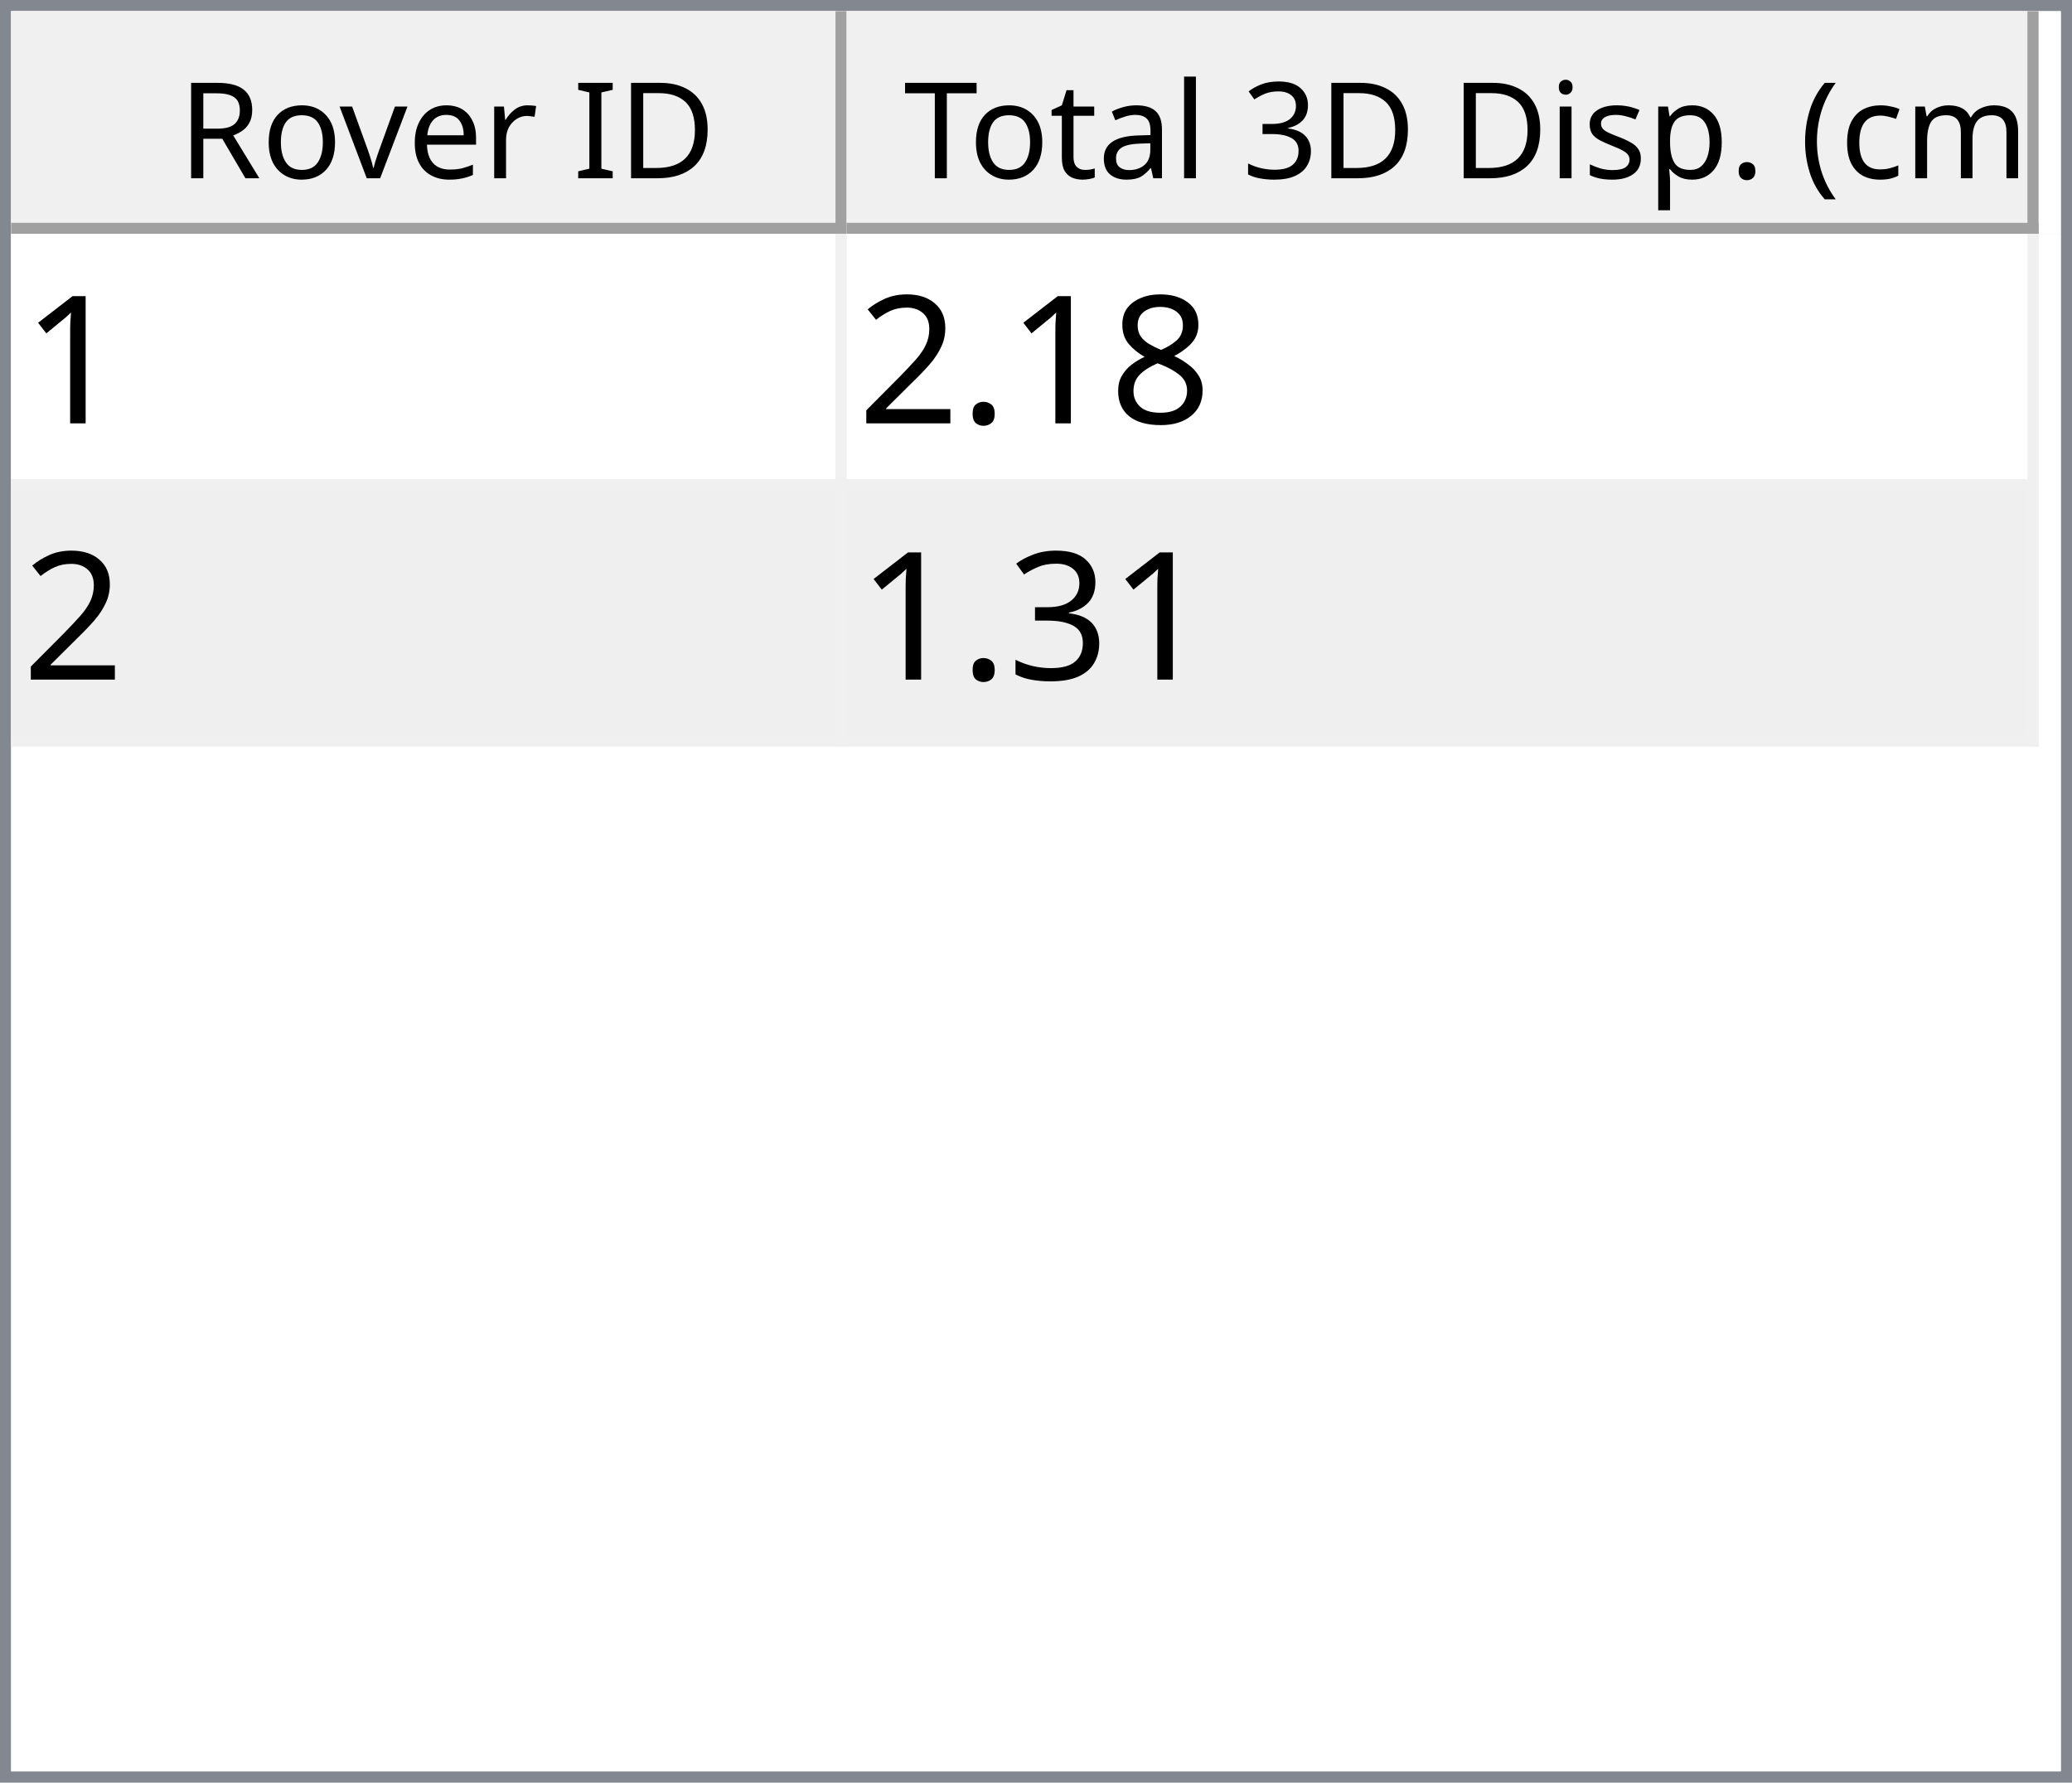
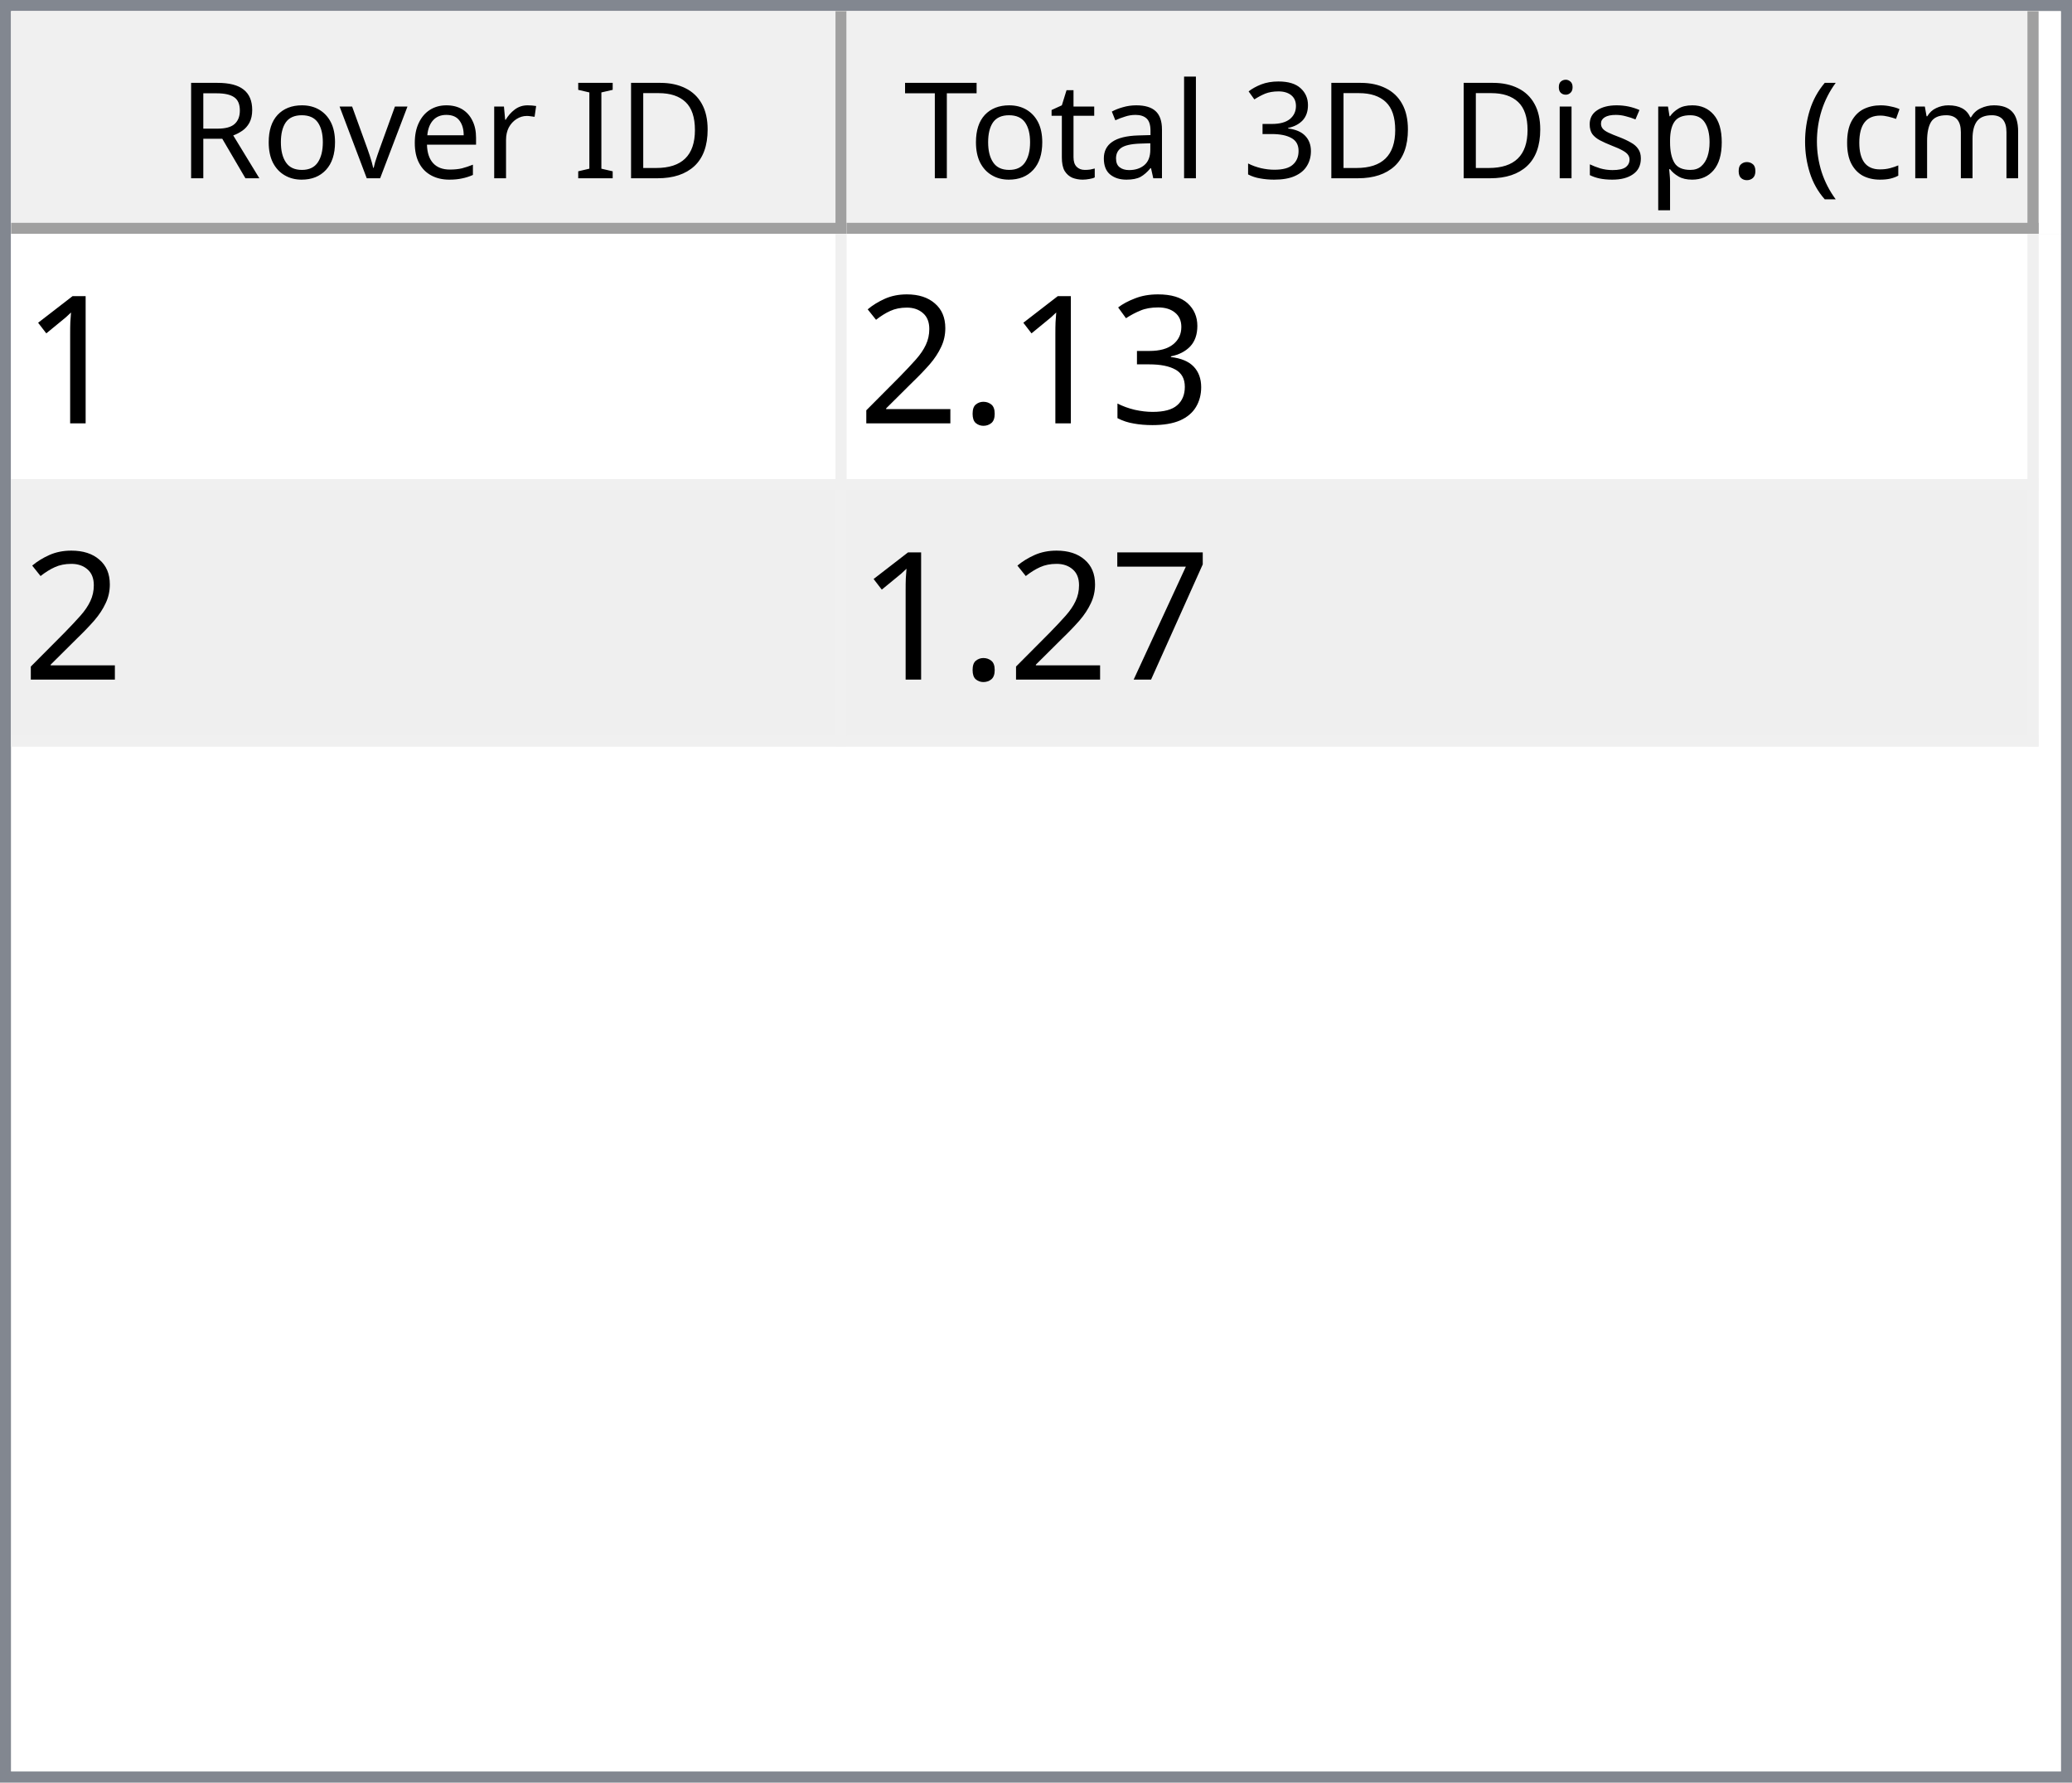
<svg xmlns="http://www.w3.org/2000/svg" style="fill-opacity:1; color-rendering:auto; color-interpolation:auto; text-rendering:auto; stroke:black; stroke-linecap:square; stroke-miterlimit:10; shape-rendering:auto; stroke-opacity:1; fill:black; stroke-dasharray:none; font-weight:normal; stroke-width:1; font-family:'Dialog'; font-style:normal; stroke-linejoin:miter; font-size:12px; stroke-dashoffset:0; image-rendering:auto;" width="186" height="160">
  <defs id="genericDefs" />
  <g>
    <defs id="defs1">
      <clipPath clipPathUnits="userSpaceOnUse" id="clipPath1">
        <path d="M0 0 L186 0 L186 160 L0 160 L0 0 Z" />
      </clipPath>
      <clipPath clipPathUnits="userSpaceOnUse" id="clipPath2">
        <path d="M0 0 L0 160 L186 160 L186 0 Z" />
      </clipPath>
      <clipPath clipPathUnits="userSpaceOnUse" id="clipPath3">
        <path d="M0 0 L0 20 L184 20 L184 0 Z" />
      </clipPath>
      <clipPath clipPathUnits="userSpaceOnUse" id="clipPath4">
        <path d="M0 0 L0 20 L75 20 L75 0 Z" />
      </clipPath>
      <clipPath clipPathUnits="userSpaceOnUse" id="clipPath5">
        <path d="M1 1 L1 19 L74 19 L74 1 Z" />
      </clipPath>
      <clipPath clipPathUnits="userSpaceOnUse" id="clipPath6">
        <path d="M0 0 L0 18 L73 18 L73 0 Z" />
      </clipPath>
      <clipPath clipPathUnits="userSpaceOnUse" id="clipPath7">
        <path d="M-0.5 -0.5 L-0.5 19.5 L74.5 19.5 L74.5 -0.5 Z" />
      </clipPath>
      <clipPath clipPathUnits="userSpaceOnUse" id="clipPath8">
        <path d="M0 0 L0 20 L107 20 L107 0 Z" />
      </clipPath>
      <clipPath clipPathUnits="userSpaceOnUse" id="clipPath9">
        <path d="M1 1 L1 19 L106 19 L106 1 Z" />
      </clipPath>
      <clipPath clipPathUnits="userSpaceOnUse" id="clipPath10">
        <path d="M0 0 L0 18 L105 18 L105 0 Z" />
      </clipPath>
      <clipPath clipPathUnits="userSpaceOnUse" id="clipPath11">
        <path d="M-0.5 -0.5 L-0.5 19.5 L106.5 19.5 L106.5 -0.5 Z" />
      </clipPath>
      <clipPath clipPathUnits="userSpaceOnUse" id="clipPath12">
        <path d="M0 0 L0 138 L184 138 L184 0 Z" />
      </clipPath>
      <clipPath clipPathUnits="userSpaceOnUse" id="clipPath13">
        <path d="M0 0 L0 46 L182 46 L182 0 Z" />
      </clipPath>
      <clipPath clipPathUnits="userSpaceOnUse" id="clipPath14">
        <path d="M-0.5 -0.5 L-0.5 45.5 L181.5 45.5 L181.5 -0.5 Z" />
      </clipPath>
      <clipPath clipPathUnits="userSpaceOnUse" id="clipPath15">
        <path d="M0 0 L0 22 L74 22 L74 0 Z" />
      </clipPath>
      <clipPath clipPathUnits="userSpaceOnUse" id="clipPath16">
        <path d="M0 0 L0 22 L106 22 L106 0 Z" />
      </clipPath>
      <font horiz-adv-x="64.551" id="font1">
        <font-face ascent="107.91" descent="25.098" units-per-em="100" style="font-style:normal; font-family:Segoe UI; font-weight:normal;" />
        <missing-glyph horiz-adv-x="64.551" d="M8.109 0 L8.109 68.266 L56.453 68.266 L56.453 0 L8.109 0 ZM15.328 7.234 L49.219 7.234 L49.219 61.031 L15.328 61.031 L15.328 7.234 Z" />
        <glyph unicode="D" horiz-adv-x="70.117" d="M9.188 0 L9.188 70.016 L28.516 70.016 Q65.531 70.016 65.531 35.891 Q65.531 19.672 55.25 9.836 Q44.969 0 27.734 0 L9.188 0 ZM17.391 62.594 L17.391 7.422 L27.828 7.422 Q41.609 7.422 49.273 14.797 Q56.938 22.172 56.938 35.688 Q56.938 62.594 28.328 62.594 L17.391 62.594 Z" />
        <glyph unicode="I" horiz-adv-x="26.611" d="M17.391 0 L9.188 0 L9.188 70.016 L17.391 70.016 L17.391 0 Z" />
        <glyph unicode=" " horiz-adv-x="27.393" d="" />
        <glyph unicode="r" horiz-adv-x="34.766" d="M34.188 41.891 Q32.078 43.5 28.125 43.5 Q23 43.5 19.555 38.672 Q16.109 33.844 16.109 25.484 L16.109 0 L8.109 0 L8.109 50 L16.109 50 L16.109 39.703 L16.312 39.703 Q18.016 44.969 21.531 47.922 Q25.047 50.875 29.391 50.875 Q32.516 50.875 34.188 50.203 L34.188 41.891 Z" />
        <glyph unicode="e" horiz-adv-x="52.295" d="M48.297 23 L12.984 23 Q13.188 14.656 17.484 10.109 Q21.781 5.562 29.297 5.562 Q37.75 5.562 44.828 11.141 L44.828 3.609 Q38.234 -1.172 27.391 -1.172 Q16.797 -1.172 10.742 5.641 Q4.688 12.453 4.688 24.812 Q4.688 36.469 11.305 43.82 Q17.922 51.172 27.734 51.172 Q37.547 51.172 42.922 44.828 Q48.297 38.484 48.297 27.203 L48.297 23 ZM40.094 29.781 Q40.047 36.719 36.75 40.578 Q33.453 44.438 27.594 44.438 Q21.922 44.438 17.969 40.383 Q14.016 36.328 13.094 29.781 L40.094 29.781 Z" />
        <glyph unicode="v" horiz-adv-x="47.9" d="M47.406 50 L27.484 0 L19.625 0 L0.688 50 L9.469 50 L22.172 13.672 Q23.578 9.672 23.922 6.688 L24.125 6.688 Q24.609 10.453 25.688 13.484 L38.969 50 L47.406 50 Z" />
        <glyph unicode="o" horiz-adv-x="58.594" d="M29 -1.172 Q17.922 -1.172 11.305 5.836 Q4.688 12.844 4.688 24.422 Q4.688 37.016 11.57 44.094 Q18.453 51.172 30.172 51.172 Q41.359 51.172 47.633 44.289 Q53.906 37.406 53.906 25.203 Q53.906 13.234 47.141 6.031 Q40.375 -1.172 29 -1.172 ZM29.594 44.438 Q21.875 44.438 17.383 39.188 Q12.891 33.938 12.891 24.703 Q12.891 15.828 17.43 10.695 Q21.969 5.562 29.594 5.562 Q37.359 5.562 41.531 10.594 Q45.703 15.625 45.703 24.906 Q45.703 34.281 41.531 39.359 Q37.359 44.438 29.594 44.438 Z" />
        <glyph unicode="R" horiz-adv-x="59.814" d="M59.375 0 L49.609 0 L37.891 19.625 Q36.281 22.359 34.766 24.289 Q33.25 26.219 31.664 27.438 Q30.078 28.656 28.25 29.219 Q26.422 29.781 24.125 29.781 L17.391 29.781 L17.391 0 L9.188 0 L9.188 70.016 L30.078 70.016 Q34.672 70.016 38.555 68.867 Q42.438 67.719 45.289 65.375 Q48.141 63.031 49.758 59.547 Q51.375 56.062 51.375 51.375 Q51.375 47.703 50.273 44.656 Q49.172 41.609 47.148 39.211 Q45.125 36.812 42.266 35.133 Q39.406 33.453 35.844 32.516 L35.844 32.328 Q37.594 31.547 38.891 30.547 Q40.188 29.547 41.359 28.18 Q42.531 26.812 43.68 25.078 Q44.828 23.344 46.234 21.047 L59.375 0 ZM17.391 62.594 L17.391 37.203 L28.516 37.203 Q31.594 37.203 34.203 38.133 Q36.812 39.062 38.719 40.797 Q40.625 42.531 41.703 45.047 Q42.781 47.562 42.781 50.688 Q42.781 56.297 39.141 59.445 Q35.5 62.594 28.609 62.594 L17.391 62.594 Z" />
        <glyph unicode=")" horiz-adv-x="30.176" d="M8.297 -15.922 L1.172 -15.922 Q16.406 2.344 16.406 26.812 Q16.406 51.469 1.078 70.016 L8.297 70.016 Q23.531 52.156 23.531 26.703 Q23.531 1.375 8.297 -15.922 Z" />
        <glyph unicode="m" horiz-adv-x="86.133" d="M79.109 0 L71.094 0 L71.094 28.719 Q71.094 37.016 68.531 40.727 Q65.969 44.438 59.906 44.438 Q54.781 44.438 51.195 39.75 Q47.609 35.062 47.609 28.516 L47.609 0 L39.594 0 L39.594 29.688 Q39.594 44.438 28.219 44.438 Q22.953 44.438 19.531 40.016 Q16.109 35.594 16.109 28.516 L16.109 0 L8.109 0 L8.109 50 L16.109 50 L16.109 42.094 L16.312 42.094 Q21.625 51.172 31.844 51.172 Q36.969 51.172 40.773 48.312 Q44.578 45.453 46 40.828 Q51.562 51.172 62.594 51.172 Q79.109 51.172 79.109 30.812 L79.109 0 Z" />
        <glyph unicode="c" horiz-adv-x="46.191" d="M42.188 2.297 Q36.422 -1.172 28.516 -1.172 Q17.828 -1.172 11.258 5.789 Q4.688 12.75 4.688 23.828 Q4.688 36.188 11.766 43.68 Q18.844 51.172 30.672 51.172 Q37.25 51.172 42.281 48.734 L42.281 40.531 Q36.719 44.438 30.375 44.438 Q22.703 44.438 17.797 38.945 Q12.891 33.453 12.891 24.516 Q12.891 15.719 17.508 10.641 Q22.125 5.562 29.891 5.562 Q36.422 5.562 42.188 9.906 L42.188 2.297 Z" />
        <glyph unicode="(" horiz-adv-x="30.176" d="M29.109 -15.922 L21.969 -15.922 Q6.844 1.375 6.844 26.703 Q6.844 52.156 21.969 70.016 L29.203 70.016 Q13.875 51.469 13.875 26.812 Q13.875 2.344 29.109 -15.922 Z" />
        <glyph unicode="." horiz-adv-x="21.68" d="M10.891 -1.078 Q8.641 -1.078 7.055 0.539 Q5.469 2.156 5.469 4.391 Q5.469 6.641 7.055 8.273 Q8.641 9.906 10.891 9.906 Q13.188 9.906 14.797 8.273 Q16.406 6.641 16.406 4.391 Q16.406 2.156 14.797 0.539 Q13.188 -1.078 10.891 -1.078 Z" />
        <glyph unicode="p" horiz-adv-x="58.789" d="M16.312 7.234 L16.109 7.234 L16.109 -23 L8.109 -23 L8.109 50 L16.109 50 L16.109 41.219 L16.312 41.219 Q22.219 51.172 33.594 51.172 Q43.266 51.172 48.688 44.461 Q54.109 37.75 54.109 26.469 Q54.109 13.922 48 6.375 Q41.891 -1.172 31.297 -1.172 Q21.578 -1.172 16.312 7.234 ZM16.109 27.391 L16.109 20.406 Q16.109 14.203 20.141 9.883 Q24.172 5.562 30.375 5.562 Q37.641 5.562 41.773 11.133 Q45.906 16.703 45.906 26.609 Q45.906 34.969 42.047 39.703 Q38.188 44.438 31.594 44.438 Q24.609 44.438 20.359 39.578 Q16.109 34.719 16.109 27.391 Z" />
        <glyph unicode="s" horiz-adv-x="42.432" d="M5.078 1.812 L5.078 10.406 Q11.625 5.562 19.484 5.562 Q30.031 5.562 30.031 12.594 Q30.031 14.594 29.125 15.992 Q28.219 17.391 26.68 18.461 Q25.141 19.531 23.07 20.383 Q21 21.234 18.609 22.172 Q15.281 23.484 12.766 24.828 Q10.25 26.172 8.57 27.859 Q6.891 29.547 6.031 31.695 Q5.172 33.844 5.172 36.719 Q5.172 40.234 6.789 42.945 Q8.406 45.656 11.086 47.484 Q13.766 49.312 17.211 50.242 Q20.656 51.172 24.312 51.172 Q30.812 51.172 35.938 48.922 L35.938 40.828 Q30.422 44.438 23.25 44.438 Q21 44.438 19.195 43.922 Q17.391 43.406 16.094 42.477 Q14.797 41.547 14.086 40.258 Q13.375 38.969 13.375 37.406 Q13.375 35.453 14.086 34.133 Q14.797 32.812 16.164 31.789 Q17.531 30.766 19.484 29.938 Q21.438 29.109 23.922 28.125 Q27.25 26.859 29.883 25.516 Q32.516 24.172 34.375 22.484 Q36.234 20.797 37.234 18.602 Q38.234 16.406 38.234 13.375 Q38.234 9.672 36.602 6.938 Q34.969 4.203 32.234 2.398 Q29.5 0.594 25.93 -0.289 Q22.359 -1.172 18.453 -1.172 Q10.75 -1.172 5.078 1.812 Z" />
        <glyph unicode="i" horiz-adv-x="24.219" d="M12.203 62.703 Q10.062 62.703 8.547 64.164 Q7.031 65.625 7.031 67.875 Q7.031 70.125 8.547 71.609 Q10.062 73.094 12.203 73.094 Q14.406 73.094 15.945 71.609 Q17.484 70.125 17.484 67.875 Q17.484 65.719 15.945 64.211 Q14.406 62.703 12.203 62.703 ZM16.109 0 L8.109 0 L8.109 50 L16.109 50 L16.109 0 Z" />
        <glyph unicode="3" horiz-adv-x="53.906" d="M46.531 19.828 Q46.531 15.094 44.75 11.211 Q42.969 7.328 39.719 4.57 Q36.469 1.812 31.93 0.297 Q27.391 -1.219 21.922 -1.219 Q11.922 -1.219 6 2.594 L6 11.188 Q13.094 5.609 22.219 5.609 Q25.875 5.609 28.828 6.539 Q31.781 7.469 33.906 9.227 Q36.031 10.984 37.18 13.477 Q38.328 15.969 38.328 19.094 Q38.328 32.812 18.797 32.812 L12.984 32.812 L12.984 39.594 L18.5 39.594 Q35.797 39.594 35.797 52.484 Q35.797 64.406 22.609 64.406 Q15.188 64.406 8.688 59.422 L8.688 67.188 Q15.375 71.188 24.609 71.188 Q29 71.188 32.57 69.969 Q36.141 68.75 38.68 66.555 Q41.219 64.359 42.609 61.281 Q44 58.203 44 54.5 Q44 40.672 30.031 36.719 L30.031 36.531 Q33.594 36.141 36.625 34.797 Q39.656 33.453 41.852 31.305 Q44.047 29.156 45.289 26.25 Q46.531 23.344 46.531 19.828 Z" />
        <glyph unicode="l" horiz-adv-x="24.219" d="M16.109 0 L8.109 0 L8.109 74.031 L16.109 74.031 L16.109 0 Z" />
        <glyph unicode="a" horiz-adv-x="50.879" d="M43.891 0 L35.891 0 L35.891 7.812 L35.688 7.812 Q30.469 -1.172 20.312 -1.172 Q12.844 -1.172 8.617 2.781 Q4.391 6.734 4.391 13.281 Q4.391 27.297 20.906 29.594 L35.891 31.688 Q35.891 44.438 25.594 44.438 Q16.547 44.438 9.281 38.281 L9.281 46.484 Q16.656 51.172 26.266 51.172 Q43.891 51.172 43.891 32.516 L43.891 0 ZM35.891 25.297 L23.828 23.641 Q18.266 22.859 15.43 20.875 Q12.594 18.891 12.594 13.875 Q12.594 10.203 15.211 7.883 Q17.828 5.562 22.172 5.562 Q28.125 5.562 32.008 9.742 Q35.891 13.922 35.891 20.312 L35.891 25.297 Z" />
        <glyph unicode="t" horiz-adv-x="33.887" d="M31.297 0.484 Q28.469 -1.078 23.828 -1.078 Q10.688 -1.078 10.688 13.578 L10.688 43.172 L2.094 43.172 L2.094 50 L10.688 50 L10.688 62.203 L18.703 64.797 L18.703 50 L31.297 50 L31.297 43.172 L18.703 43.172 L18.703 14.984 Q18.703 9.969 20.414 7.82 Q22.125 5.672 26.078 5.672 Q29.109 5.672 31.297 7.328 L31.297 0.484 Z" />
        <glyph unicode="T" horiz-adv-x="52.393" d="M50.594 62.594 L30.375 62.594 L30.375 0 L22.172 0 L22.172 62.594 L2 62.594 L2 70.016 L50.594 70.016 L50.594 62.594 Z" />
      </font>
      <font horiz-adv-x="75.0" id="font2">
        <font-face ascent="100.537" descent="21.973" units-per-em="100" style="font-style:normal; font-family:sans-serif; font-weight:normal;" />
        <missing-glyph horiz-adv-x="75.0" d="M12.5 0 L12.5 62.5 L62.5 62.5 L62.5 0 L12.5 0 ZM14.062 1.562 L60.938 1.562 L60.938 60.938 L14.062 60.938 L14.062 1.562 Z" />
        <glyph unicode="1" horiz-adv-x="55.615" d="M37.25 0 L28.469 0 L28.469 56 Q25.297 52.984 20.141 49.953 Q14.984 46.922 10.891 45.406 L10.891 53.906 Q18.266 57.375 23.781 62.305 Q29.297 67.234 31.594 71.875 L37.25 71.875 L37.25 0 Z" />
-         <glyph unicode="8" horiz-adv-x="55.615" d="M17.672 38.812 Q12.203 40.828 9.57 44.539 Q6.938 48.25 6.938 53.422 Q6.938 61.234 12.555 66.555 Q18.172 71.875 27.484 71.875 Q36.859 71.875 42.578 66.43 Q48.297 60.984 48.297 53.172 Q48.297 48.188 45.68 44.508 Q43.062 40.828 37.75 38.812 Q44.344 36.672 47.781 31.883 Q51.219 27.094 51.219 20.453 Q51.219 11.281 44.727 5.031 Q38.234 -1.219 27.641 -1.219 Q17.047 -1.219 10.547 5.055 Q4.047 11.328 4.047 20.703 Q4.047 27.688 7.594 32.398 Q11.141 37.109 17.672 38.812 ZM15.922 53.719 Q15.922 48.641 19.195 45.414 Q22.469 42.188 27.688 42.188 Q32.766 42.188 36.016 45.383 Q39.266 48.578 39.266 53.219 Q39.266 58.062 35.914 61.359 Q32.562 64.656 27.594 64.656 Q22.562 64.656 19.242 61.43 Q15.922 58.203 15.922 53.719 ZM13.094 20.656 Q13.094 16.891 14.875 13.375 Q16.656 9.859 20.172 7.93 Q23.688 6 27.734 6 Q34.031 6 38.133 10.055 Q42.234 14.109 42.234 20.359 Q42.234 26.703 38.016 30.859 Q33.797 35.016 27.438 35.016 Q21.234 35.016 17.164 30.914 Q13.094 26.812 13.094 20.656 Z" />
+         <glyph unicode="3" horiz-adv-x="55.615" d="M4.203 18.891 L12.984 20.062 Q14.5 12.594 18.141 9.297 Q21.781 6 27 6 Q33.203 6 37.477 10.297 Q41.75 14.594 41.75 20.953 Q41.75 27 37.797 30.93 Q33.844 34.859 27.734 34.859 Q25.25 34.859 21.531 33.891 L22.516 41.609 Q23.391 41.5 23.922 41.5 Q29.547 41.5 34.039 44.43 Q38.531 47.359 38.531 53.469 Q38.531 58.297 35.258 61.477 Q31.984 64.656 26.812 64.656 Q21.688 64.656 18.266 61.43 Q14.844 58.203 13.875 51.766 L5.078 53.328 Q6.688 62.156 12.398 67.016 Q18.109 71.875 26.609 71.875 Q32.469 71.875 37.398 69.359 Q42.328 66.844 44.945 62.5 Q47.562 58.156 47.562 53.266 Q47.562 48.641 45.07 44.828 Q42.578 41.016 37.703 38.766 Q44.047 37.312 47.562 32.695 Q51.078 28.078 51.078 21.141 Q51.078 11.766 44.242 5.25 Q37.406 -1.266 26.953 -1.266 Q17.531 -1.266 11.305 4.352 Q5.078 9.969 4.203 18.891 Z" />
        <glyph unicode="." horiz-adv-x="27.783" d="M9.078 0 L9.078 10.016 L19.094 10.016 L19.094 0 L9.078 0 Z" />
        <glyph unicode="2" horiz-adv-x="55.615" d="M50.344 8.453 L50.344 0 L3.031 0 Q2.938 3.172 4.047 6.109 Q5.859 10.938 9.836 15.625 Q13.812 20.312 21.344 26.469 Q33.016 36.031 37.117 41.625 Q41.219 47.219 41.219 52.203 Q41.219 57.422 37.477 61.008 Q33.734 64.594 27.734 64.594 Q21.391 64.594 17.578 60.789 Q13.766 56.984 13.719 50.25 L4.688 51.172 Q5.609 61.281 11.664 66.578 Q17.719 71.875 27.938 71.875 Q38.234 71.875 44.242 66.164 Q50.25 60.453 50.25 52 Q50.25 47.703 48.492 43.555 Q46.734 39.406 42.656 34.812 Q38.578 30.219 29.109 22.219 Q21.188 15.578 18.945 13.211 Q16.703 10.844 15.234 8.453 L50.344 8.453 Z" />
-         <glyph unicode="3" horiz-adv-x="55.615" d="M4.203 18.891 L12.984 20.062 Q14.5 12.594 18.141 9.297 Q21.781 6 27 6 Q33.203 6 37.477 10.297 Q41.75 14.594 41.75 20.953 Q41.75 27 37.797 30.93 Q33.844 34.859 27.734 34.859 Q25.25 34.859 21.531 33.891 L22.516 41.609 Q23.391 41.5 23.922 41.5 Q29.547 41.5 34.039 44.43 Q38.531 47.359 38.531 53.469 Q38.531 58.297 35.258 61.477 Q31.984 64.656 26.812 64.656 Q21.688 64.656 18.266 61.43 Q14.844 58.203 13.875 51.766 L5.078 53.328 Q6.688 62.156 12.398 67.016 Q18.109 71.875 26.609 71.875 Q32.469 71.875 37.398 69.359 Q42.328 66.844 44.945 62.5 Q47.562 58.156 47.562 53.266 Q47.562 48.641 45.07 44.828 Q42.578 41.016 37.703 38.766 Q44.047 37.312 47.562 32.695 Q51.078 28.078 51.078 21.141 Q51.078 11.766 44.242 5.25 Q37.406 -1.266 26.953 -1.266 Q17.531 -1.266 11.305 4.352 Q5.078 9.969 4.203 18.891 Z" />
+         <glyph unicode="7" horiz-adv-x="55.615" d="M4.734 62.203 L4.734 70.656 L51.078 70.656 L51.078 63.812 Q44.234 56.547 37.523 44.484 Q30.812 32.422 27.156 19.672 Q24.516 10.688 23.781 0 L14.75 0 Q14.891 8.453 18.062 20.414 Q21.234 32.375 27.172 43.484 Q33.109 54.594 39.797 62.203 L4.734 62.203 Z" />
      </font>
    </defs>
    <g style="fill:white; stroke:white;">
      <rect x="0" y="0" width="186" style="clip-path:url(#clipPath1); stroke:none;" height="160" />
    </g>
    <g style="fill:white; text-rendering:optimizeSpeed; color-rendering:optimizeSpeed; image-rendering:optimizeSpeed; shape-rendering:crispEdges; stroke:white; color-interpolation:sRGB;">
      <rect x="0" width="186" height="160" y="0" style="stroke:none;" />
      <path style="stroke:none;" d="M0 160 L186 160 L186 0 L0 0 Z" />
    </g>
    <g style="fill:rgb(240,240,240); font-family:'Segoe UI'; stroke:rgb(240,240,240);">
      <rect x="0" y="0" width="186" style="clip-path:url(#clipPath2); stroke:none;" height="160" />
    </g>
    <g style="fill:rgb(130,135,144); font-family:'Segoe UI'; stroke:rgb(130,135,144);">
      <path d="M0 0 L186 0 L186 160 L0 160 L0 0 ZM1 1 L185 1 L185 159 L1 159 L1 1 Z" style="fill-rule:evenodd; clip-path:url(#clipPath2); stroke:none;" />
    </g>
    <g style="fill:white; font-family:'Segoe UI'; stroke:white;" transform="translate(1,1)">
      <rect x="0" y="0" width="184" style="clip-path:url(#clipPath3); stroke:none;" height="20" />
    </g>
    <g style="fill:rgb(240,240,240); font-family:'Segoe UI'; stroke:rgb(240,240,240);" transform="translate(1,1)">
      <rect x="0" y="0" width="75" style="clip-path:url(#clipPath4); stroke:none;" height="20" />
    </g>
    <g style="font-family:'Segoe UI';" transform="translate(2,2)">
      <text x="14" xml:space="preserve" y="14" style="clip-path:url(#clipPath6); stroke:none;">Rover ID</text>
    </g>
    <g style="fill:rgb(160,160,160); font-family:'Segoe UI'; stroke:rgb(160,160,160); stroke-linejoin:bevel;" transform="translate(1.5,1.5)">
      <line x1="74" x2="74" y1="0" style="fill:none; clip-path:url(#clipPath7);" y2="19" />
    </g>
    <g style="fill:rgb(160,160,160); font-family:'Segoe UI'; stroke:rgb(160,160,160); stroke-linejoin:bevel;" transform="matrix(1,0,0,1,1,1) translate(0.5,0.5)">
      <line x1="0" x2="74" y1="19" style="fill:none; clip-path:url(#clipPath7);" y2="19" />
    </g>
    <g style="fill:rgb(240,240,240); font-family:'Segoe UI'; stroke:rgb(240,240,240);" transform="translate(76,1)">
      <rect x="0" y="0" width="107" style="clip-path:url(#clipPath8); stroke:none;" height="20" />
    </g>
    <g style="font-family:'Segoe UI';" transform="translate(77,2)">
      <text x="1" xml:space="preserve" y="14" style="clip-path:url(#clipPath10); stroke:none;"> Total 3D Disp. (cm)</text>
    </g>
    <g style="fill:rgb(160,160,160); font-family:'Segoe UI'; stroke:rgb(160,160,160); stroke-linejoin:bevel;" transform="translate(76.5,1.5)">
      <line x1="106" x2="106" y1="0" style="fill:none; clip-path:url(#clipPath11);" y2="19" />
    </g>
    <g style="fill:rgb(160,160,160); font-family:'Segoe UI'; stroke:rgb(160,160,160); stroke-linejoin:bevel;" transform="matrix(1,0,0,1,76,1) translate(0.5,0.5)">
      <line x1="0" x2="106" y1="19" style="fill:none; clip-path:url(#clipPath11);" y2="19" />
    </g>
    <g style="fill:white; font-family:'Segoe UI'; stroke:white;" transform="translate(1,21)">
      <rect x="0" y="0" width="184" style="clip-path:url(#clipPath12); stroke:none;" height="138" />
    </g>
    <g style="fill:rgb(240,240,240); font-size:16px; font-family:sans-serif; stroke:rgb(240,240,240);" transform="translate(1,21)">
      <rect x="0" y="0" width="182" style="clip-path:url(#clipPath13); stroke:none;" height="46" />
      <line transform="translate(0.5,0.5)" x1="0" x2="181" y1="22" style="clip-path:url(#clipPath14); fill:none; stroke-linejoin:bevel;" y2="22" />
    </g>
    <g transform="matrix(1,0,0,1,1,21) translate(0.5,0.5)" style="fill:rgb(240,240,240); font-size:16px; font-family:sans-serif; stroke:rgb(240,240,240); stroke-linejoin:bevel;">
      <line x1="0" x2="181" y1="45" style="fill:none; clip-path:url(#clipPath14);" y2="45" />
    </g>
    <g transform="matrix(1,0,0,1,1,21) translate(0.5,0.5)" style="fill:rgb(240,240,240); font-size:16px; font-family:sans-serif; stroke:rgb(240,240,240); stroke-linejoin:bevel;">
      <line x1="74" x2="74" y1="0" style="fill:none; clip-path:url(#clipPath14);" y2="45" />
    </g>
    <g transform="matrix(1,0,0,1,1,21) translate(0.5,0.5)" style="fill:rgb(240,240,240); font-size:16px; font-family:sans-serif; stroke:rgb(240,240,240); stroke-linejoin:bevel;">
      <line x1="181" x2="181" y1="0" style="fill:none; clip-path:url(#clipPath14);" y2="45" />
    </g>
    <g style="fill:white; font-size:16px; font-family:sans-serif; stroke:white;" transform="matrix(1,0,0,1,1,21)">
      <rect x="0" y="0" width="74" style="clip-path:url(#clipPath15); stroke:none;" height="22" />
      <text x="1" y="17" style="fill:black; clip-path:url(#clipPath15); stroke:none;" xml:space="preserve">1</text>
    </g>
    <g style="fill:white; font-size:16px; font-family:sans-serif; stroke:white;" transform="matrix(1,0,0,1,1,21) translate(75,0)">
      <rect x="0" y="0" width="106" style="clip-path:url(#clipPath16); stroke:none;" height="22" />
-       <text x="1" y="17" style="fill:black; clip-path:url(#clipPath16); stroke:none;" xml:space="preserve">2.18</text>
+       <text x="1" y="17" style="fill:black; clip-path:url(#clipPath16); stroke:none;" xml:space="preserve">2.13</text>
    </g>
    <g style="fill:rgb(239,239,239); font-size:16px; font-family:sans-serif; stroke:rgb(239,239,239);" transform="matrix(1,0,0,1,1,21) translate(0,23)">
      <rect x="0" y="0" width="74" style="clip-path:url(#clipPath15); stroke:none;" height="22" />
      <text x="1" y="17" style="fill:black; clip-path:url(#clipPath15); stroke:none;" xml:space="preserve">2</text>
    </g>
    <g style="fill:rgb(239,239,239); font-size:16px; font-family:sans-serif; stroke:rgb(239,239,239);" transform="matrix(1,0,0,1,1,21) translate(75,23)">
      <rect x="0" y="0" width="106" style="clip-path:url(#clipPath16); stroke:none;" height="22" />
-       <text x="1" y="17" style="fill:black; clip-path:url(#clipPath16); stroke:none;" xml:space="preserve">1.31</text>
+       <text x="1" y="17" style="fill:black; clip-path:url(#clipPath16); stroke:none;" xml:space="preserve">1.27</text>
    </g>
  </g>
</svg>
